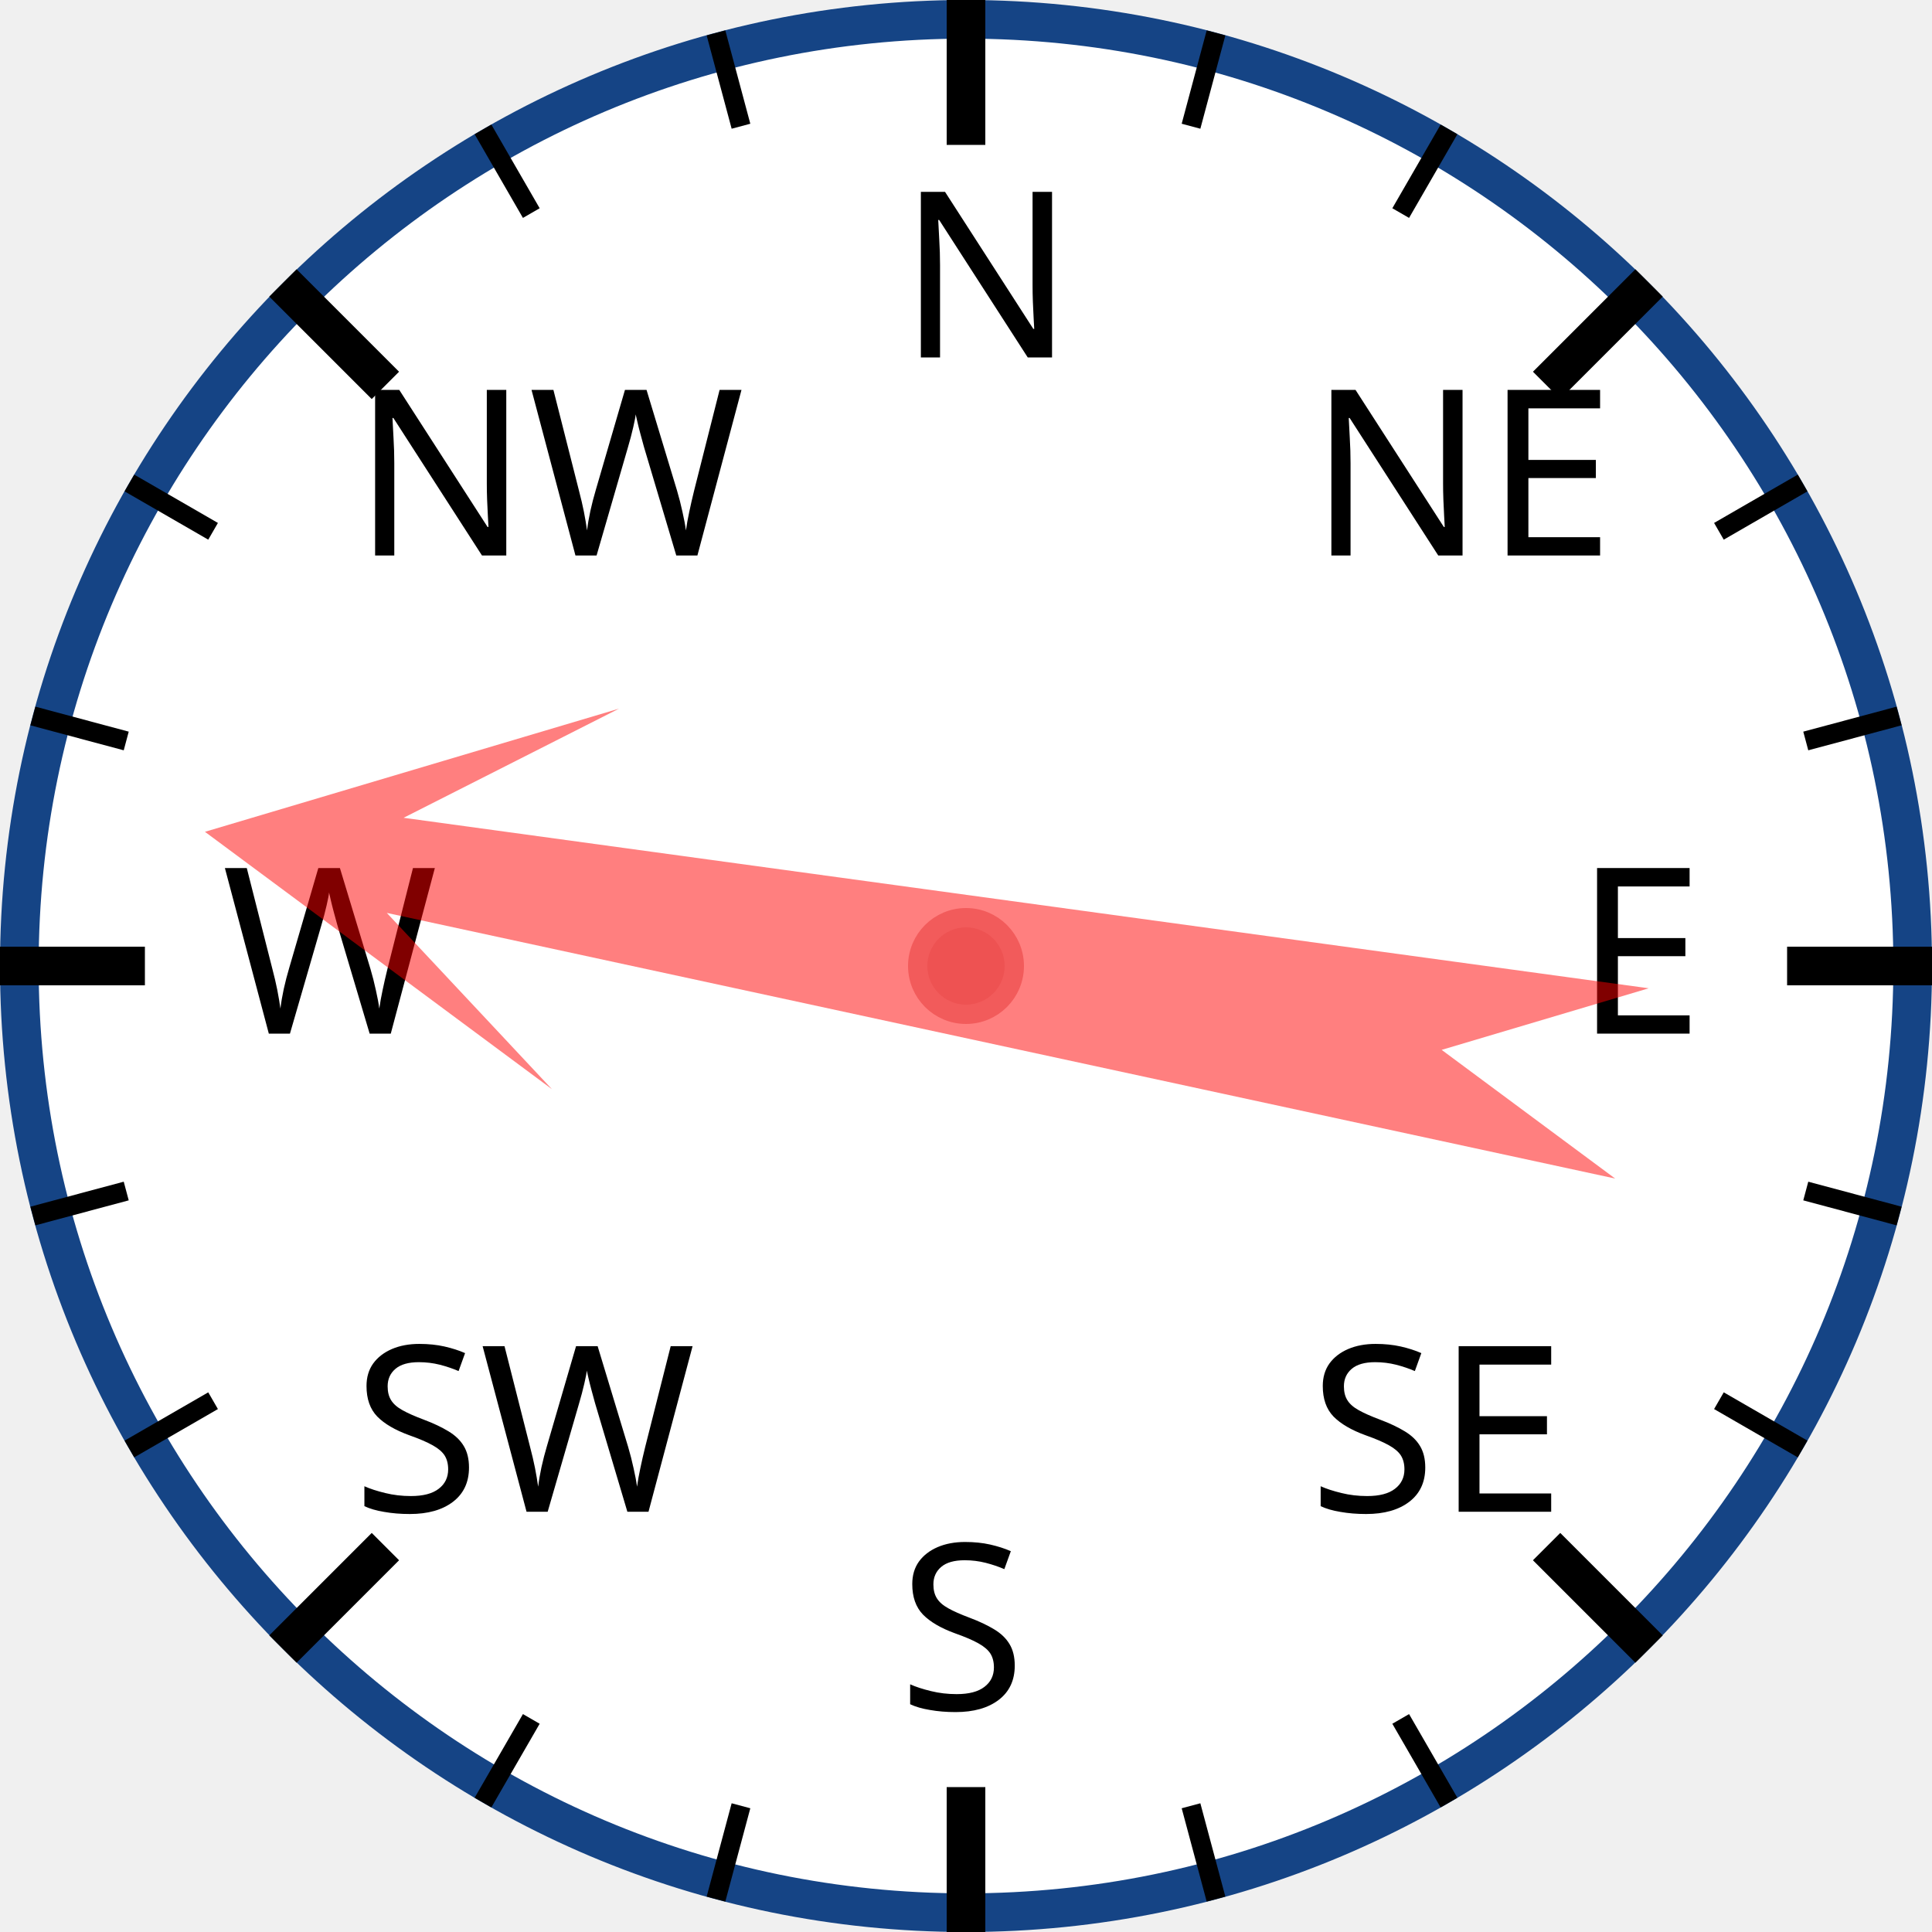
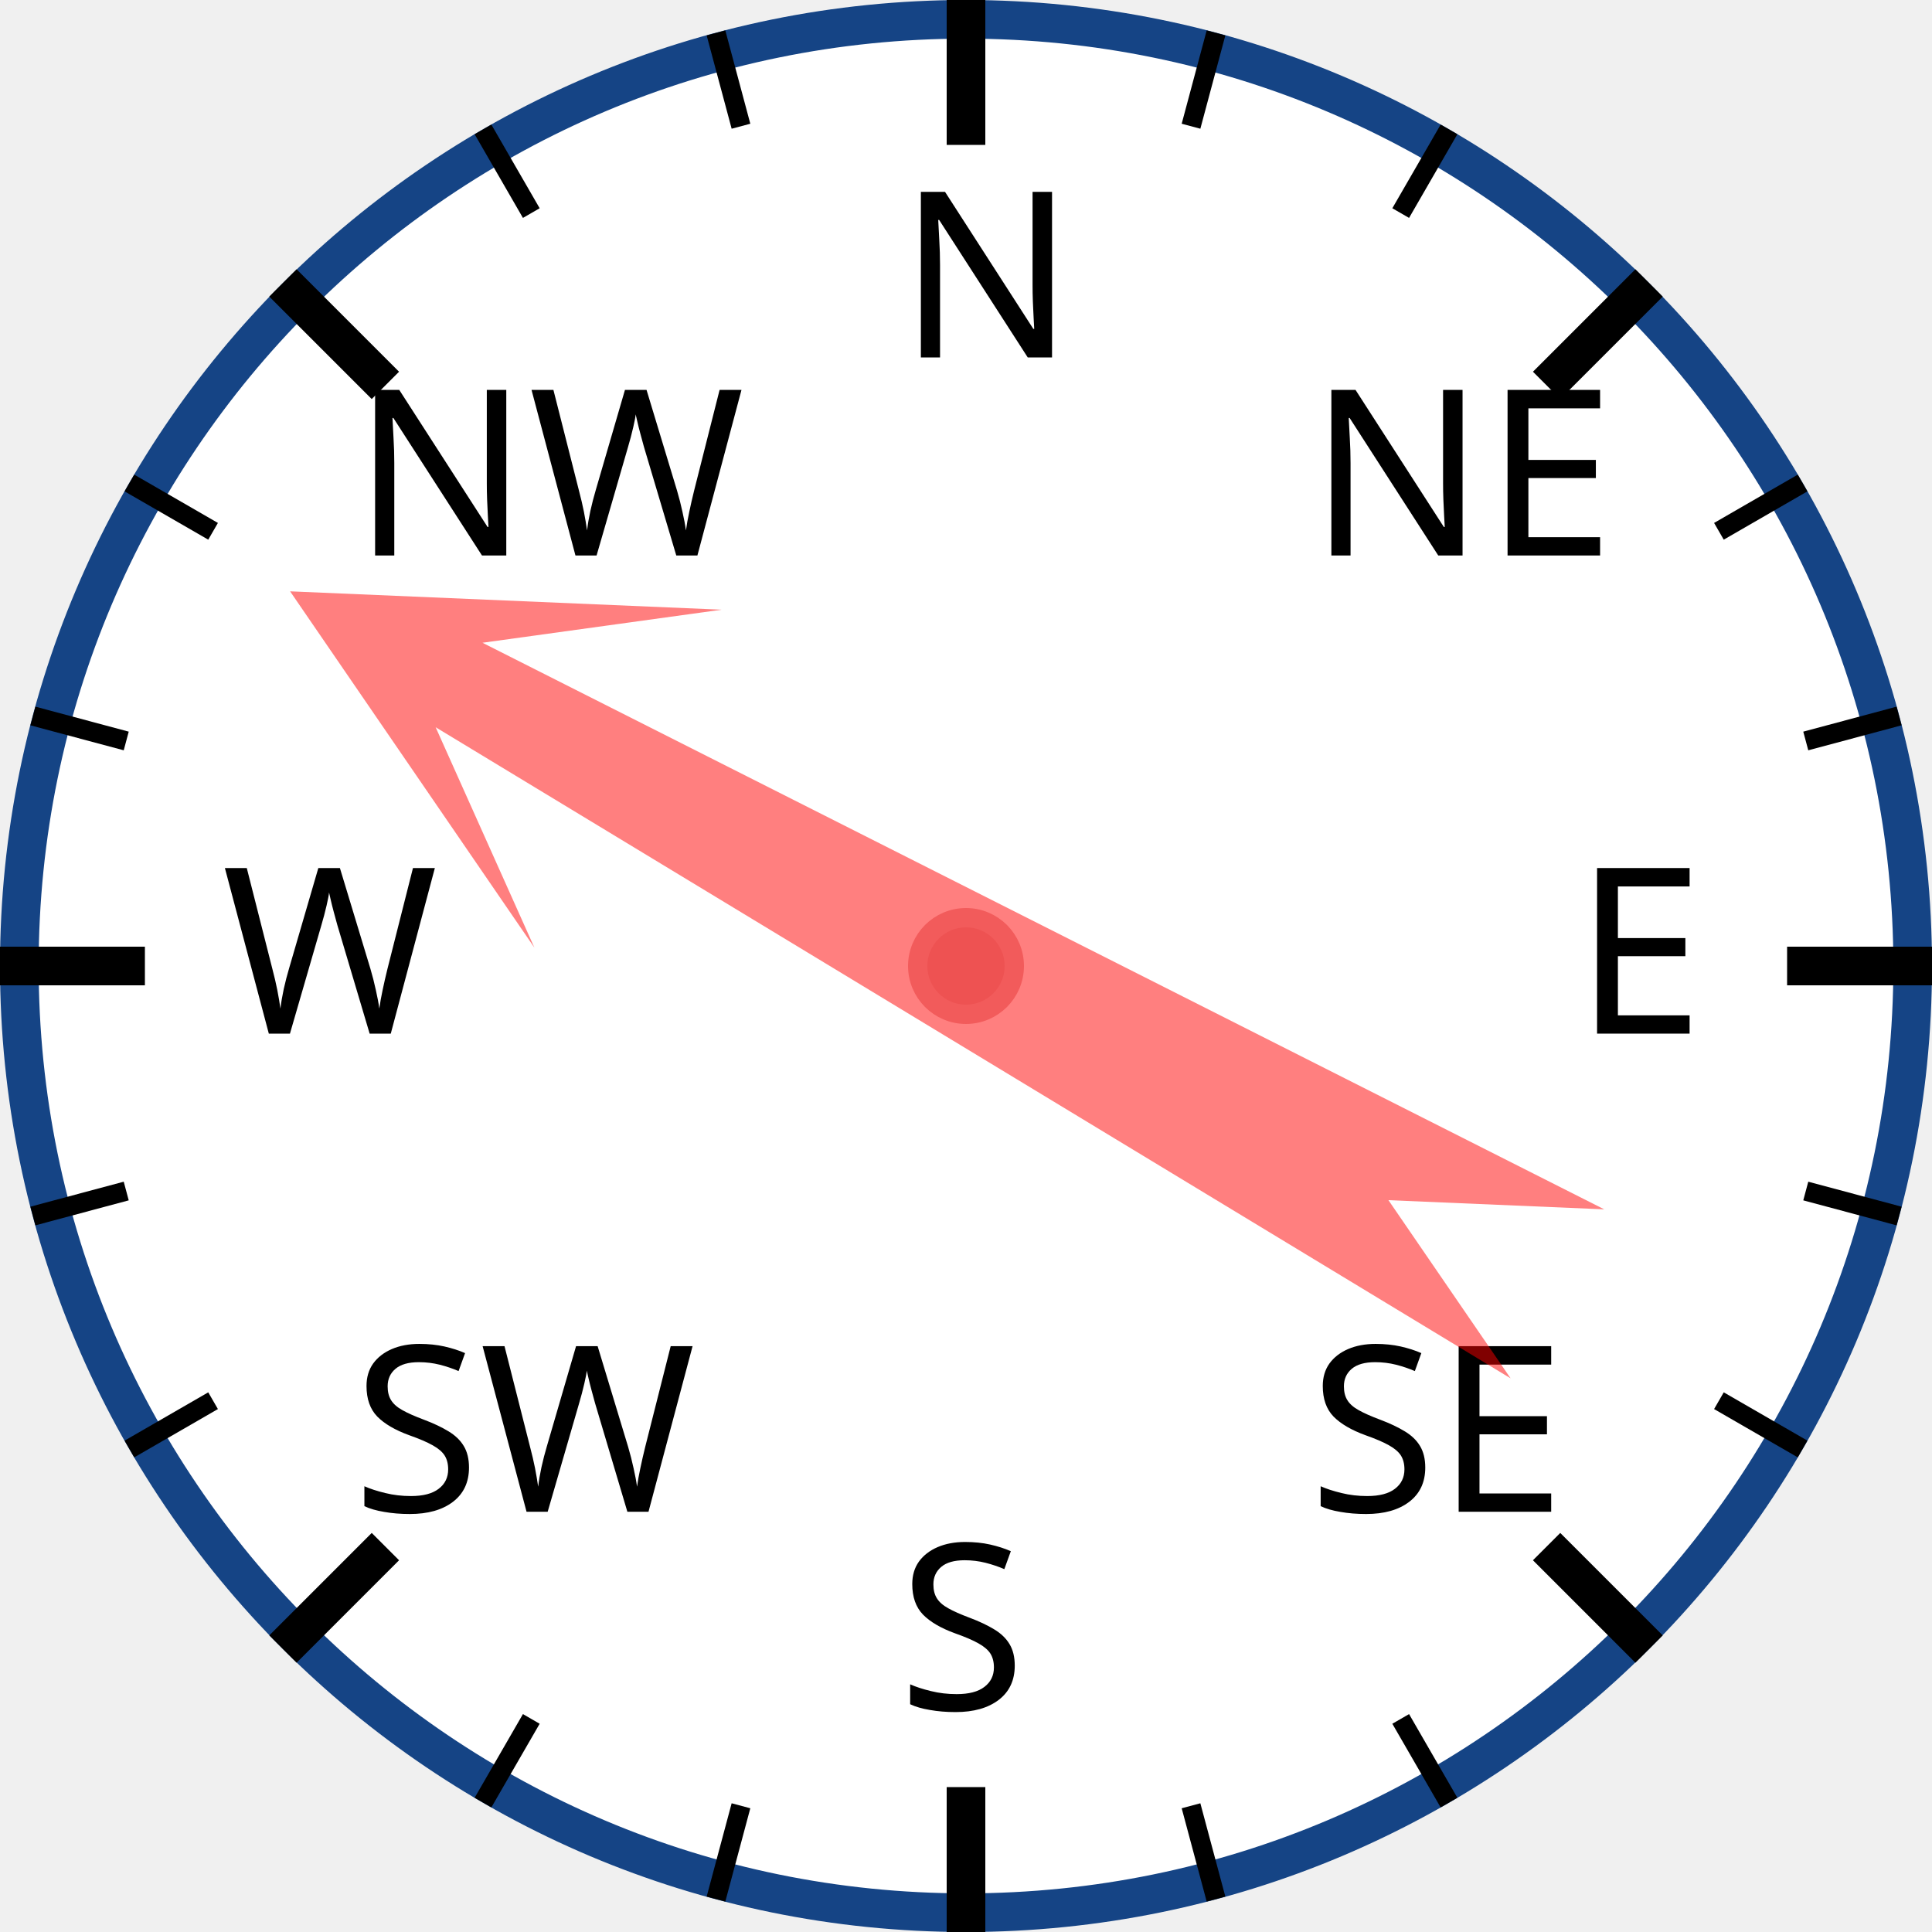
<svg xmlns="http://www.w3.org/2000/svg" width="120px" height="120px" viewBox="0 0 200 200">
  <circle cx="100" cy="100" r="98" style="fill: white; stroke: #154485; stroke-width: 4;" />
  <text x="93.0" y="37.0" style="font-family: sans-serif; font-size: 18pt;">N</text>
  <line x1="100.0" y1="0.0" x2="100.0" y2="15.0" style="stroke: black; stroke-width: 4;" />
  <line x1="74.118" y1="3.407" x2="76.706" y2="13.067" style="stroke: black; stroke-width: 2;" />
  <line x1="50" y1="13.397" x2="55" y2="22.058" style="stroke: black; stroke-width: 2;" />
  <text x="36.503" y="57.503" style="font-family: sans-serif; font-size: 18pt;">NW</text>
  <line x1="29.289" y1="29.289" x2="39.896" y2="39.896" style="stroke: black; stroke-width: 4;" />
  <line x1="13.397" y1="50" x2="22.058" y2="55" style="stroke: black; stroke-width: 2;" />
  <line x1="3.407" y1="74.118" x2="13.067" y2="76.706" style="stroke: black; stroke-width: 2;" />
  <text x="23.0" y="107.0" style="font-family: sans-serif; font-size: 18pt;">W</text>
  <line x1="0.0" y1="100.0" x2="15.0" y2="100.0" style="stroke: black; stroke-width: 4;" />
  <line x1="3.407" y1="125.882" x2="13.067" y2="123.294" style="stroke: black; stroke-width: 2;" />
  <line x1="13.397" y1="150" x2="22.058" y2="145" style="stroke: black; stroke-width: 2;" />
  <text x="36.503" y="156.497" style="font-family: sans-serif; font-size: 18pt;">SW</text>
  <line x1="29.289" y1="170.711" x2="39.896" y2="160.104" style="stroke: black; stroke-width: 4;" />
  <line x1="50" y1="186.603" x2="55" y2="177.942" style="stroke: black; stroke-width: 2;" />
  <line x1="74.118" y1="196.593" x2="76.706" y2="186.933" style="stroke: black; stroke-width: 2;" />
  <text x="93" y="177.0" style="font-family: sans-serif; font-size: 18pt;">S</text>
  <line x1="100" y1="200.0" x2="100" y2="185.0" style="stroke: black; stroke-width: 4;" />
  <line x1="125.882" y1="196.593" x2="123.294" y2="186.933" style="stroke: black; stroke-width: 2;" />
  <line x1="150.0" y1="186.603" x2="145.0" y2="177.942" style="stroke: black; stroke-width: 2;" />
  <text x="135.497" y="156.497" style="font-family: sans-serif; font-size: 18pt;">SE</text>
  <line x1="170.711" y1="170.711" x2="160.104" y2="160.104" style="stroke: black; stroke-width: 4;" />
  <line x1="186.603" y1="150" x2="177.942" y2="145" style="stroke: black; stroke-width: 2;" />
  <line x1="196.593" y1="125.882" x2="186.933" y2="123.294" style="stroke: black; stroke-width: 2;" />
  <text x="163.0" y="107" style="font-family: sans-serif; font-size: 18pt;">E</text>
  <line x1="200.0" y1="100" x2="185.0" y2="100" style="stroke: black; stroke-width: 4;" />
  <line x1="196.593" y1="74.118" x2="186.933" y2="76.706" style="stroke: black; stroke-width: 2;" />
  <line x1="186.603" y1="50" x2="177.942" y2="55" style="stroke: black; stroke-width: 2;" />
  <text x="135.497" y="57.503" style="font-family: sans-serif; font-size: 18pt;">NE</text>
  <line x1="170.711" y1="29.289" x2="160.104" y2="39.896" style="stroke: black; stroke-width: 4;" />
  <line x1="150" y1="13.397" x2="145" y2="22.058" style="stroke: black; stroke-width: 2;" />
  <line x1="125.882" y1="3.407" x2="123.294" y2="13.067" style="stroke: black; stroke-width: 2;" />
-   <polygon points="100 20 120 60 105 40 110 170 100 150 90 170 95 40 80 60" style="fill: red; fill-opacity: 0.5;" transform="rotate(280,100,100)" />
+   <polygon points="100 20 120 60 105 40 110 170 100 150 90 170 95 40 80 60" style="fill: red; fill-opacity: 0.5;" transform="rotate(299,100,100)" />
  <circle cx="100" cy="100" r="5" style="fill: #EE5252; stroke: #F25B5B; stroke-width: 2;" />
</svg>
